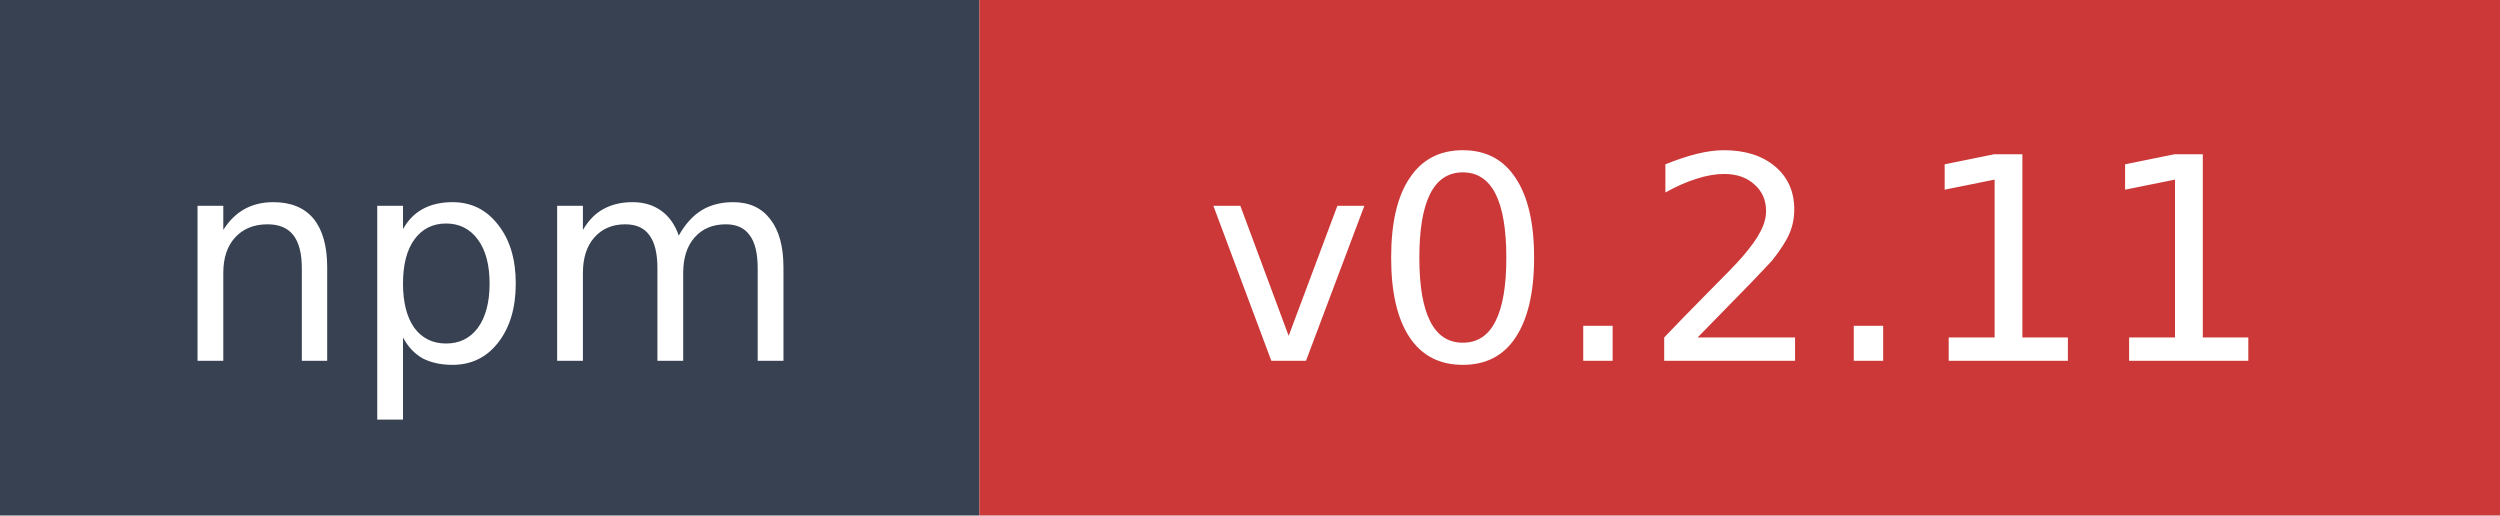
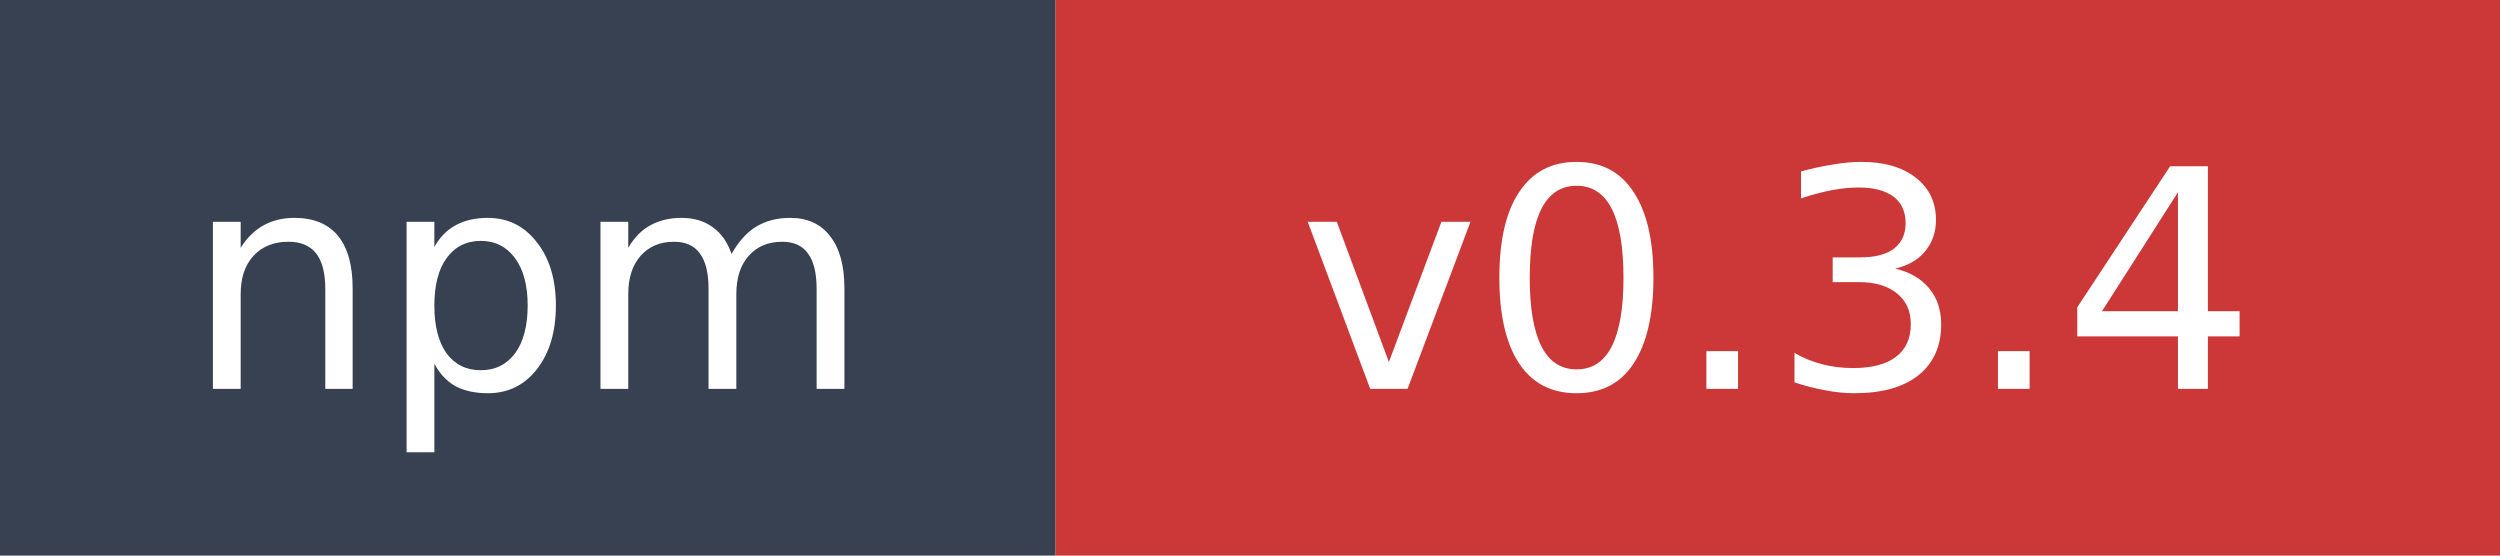
- <svg xmlns="http://www.w3.org/2000/svg" width="97" height="20" role="img" aria-label="npm: v0.2.11">
+ <svg xmlns="http://www.w3.org/2000/svg" width="90" height="20" role="img" aria-label="npm: v0.3.4">
  <rect width="38" height="20" fill="#374151" />
-   <rect x="38" width="59" height="20" fill="#cb3837" />
+   <rect x="38" width="52" height="20" fill="#cb3837" />
  <text x="19" y="14" fill="#ffffff" font-family="Verdana,Geneva,DejaVu Sans,sans-serif" font-size="11" text-anchor="middle">npm</text>
-   <text x="67.5" y="14" fill="#ffffff" font-family="Verdana,Geneva,DejaVu Sans,sans-serif" font-size="11" text-anchor="middle">v0.2.11</text>
+   <text x="64" y="14" fill="#ffffff" font-family="Verdana,Geneva,DejaVu Sans,sans-serif" font-size="11" text-anchor="middle">v0.3.4</text>
</svg>
